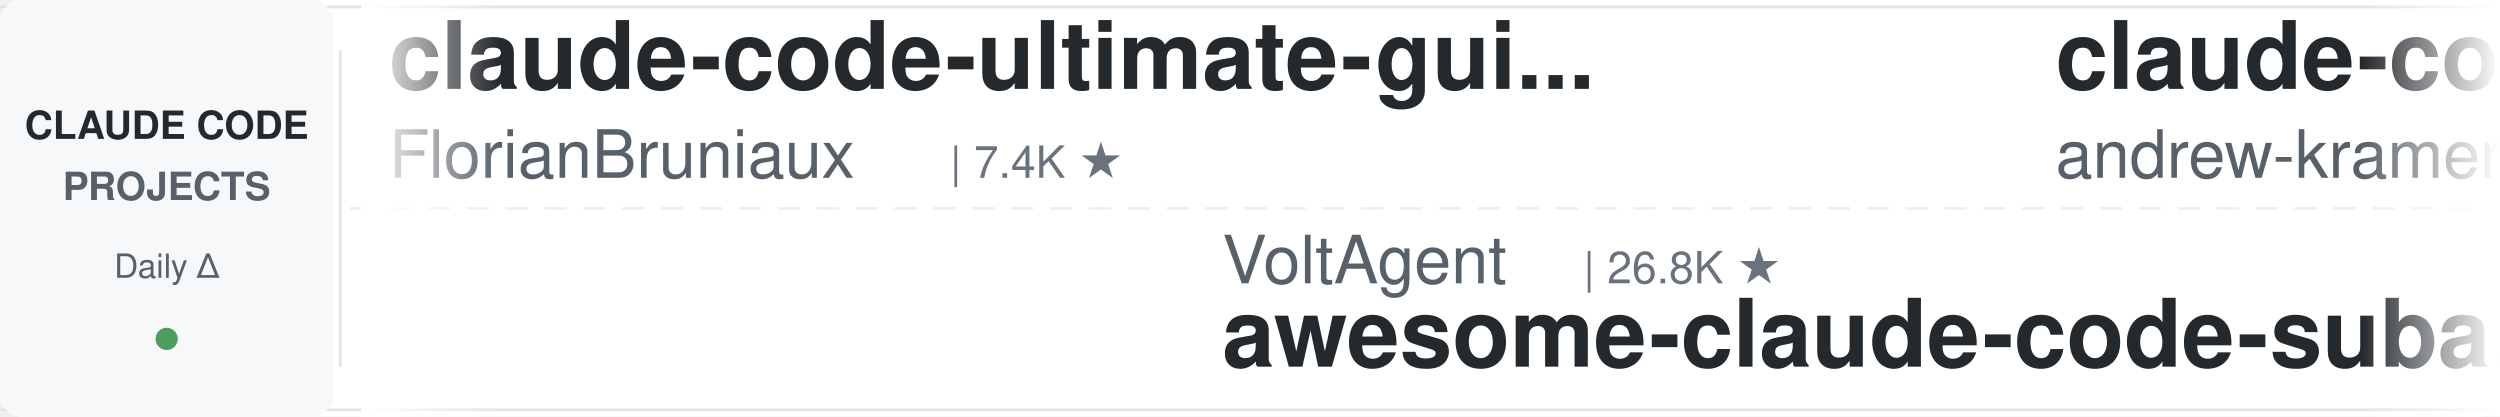
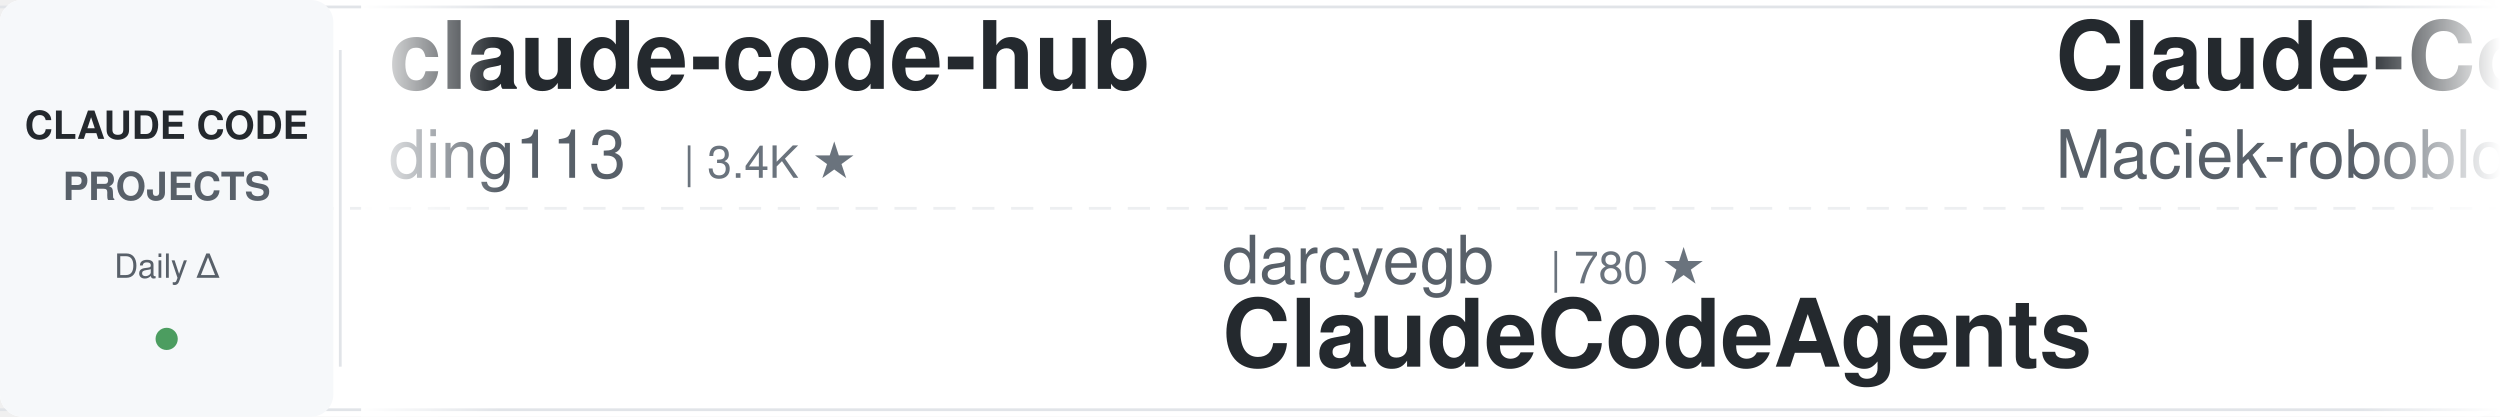
<svg xmlns="http://www.w3.org/2000/svg" width="900" height="150">
  <defs>
    <linearGradient id="leftFade" x1="0%" y1="0%" x2="100%" y2="0%">
      <stop offset="0%" style="stop-color:#ffffff;stop-opacity:1" />
      <stop offset="100%" style="stop-color:#ffffff;stop-opacity:0" />
    </linearGradient>
    <linearGradient id="rightFade" x1="0%" y1="0%" x2="100%" y2="0%">
      <stop offset="0%" style="stop-color:#ffffff;stop-opacity:0" />
      <stop offset="100%" style="stop-color:#ffffff;stop-opacity:1" />
    </linearGradient>
  </defs>
  <rect width="900" height="150" fill="#ffffff" rx="8" />
  <rect x="0" y="2" width="900" height="1" fill="#e1e4e8" />
  <rect x="0" y="147" width="900" height="1" fill="#e1e4e8" />
  <line x1="0" y1="75" x2="900" y2="75" stroke="#e1e4e8" stroke-width="1" stroke-dasharray="8 6" opacity="0.6" />
  <rect x="0" y="0" width="120" height="150" fill="#f6f8fa" rx="8" />
  <text x="60" y="50" font-family="-apple-system, BlinkMacSystemFont, 'Segoe UI', Helvetica, Arial, sans-serif" font-size="14" font-weight="600" fill="#24292e" text-anchor="middle">CLAUDE CODE</text>
  <text x="60" y="72" font-family="-apple-system, BlinkMacSystemFont, 'Segoe UI', Helvetica, Arial, sans-serif" font-size="14" font-weight="600" fill="#586069" text-anchor="middle">PROJECTS</text>
  <text x="60" y="100" font-family="-apple-system, BlinkMacSystemFont, 'Segoe UI', Helvetica, Arial, sans-serif" font-size="12" font-weight="500" fill="#586069" text-anchor="middle">Daily Δ</text>
  <circle cx="60" cy="122" r="4" fill="#22863a" opacity="0.8" />
  <rect x="122" y="18" width="1" height="114" fill="#e1e4e8" />
  <clipPath id="tickerClip">
    <rect x="130" y="0" width="770" height="150" />
  </clipPath>
  <g clip-path="url(#tickerClip)">
    <g id="tickerItems">
      <animateTransform attributeName="transform" attributeType="XML" type="translate" from="0 0" to="-3000 0" dur="54s" repeatCount="indefinite" />
      <g transform="translate(0, 0)">
-         <text x="140" y="32" font-family="-apple-system, BlinkMacSystemFont, 'Segoe UI', Helvetica, Arial, sans-serif" font-size="34" font-weight="600" fill="#24292e">claude-code-ultimate-gui...</text>
-         <text x="140" y="64" font-family="-apple-system, BlinkMacSystemFont, 'Segoe UI', Helvetica, Arial, sans-serif" font-size="24" font-weight="400" fill="#586069">FlorianBruniaux</text>
-         <text x="342" y="64" font-family="-apple-system, BlinkMacSystemFont, 'Segoe UI', Helvetica, Arial, sans-serif" font-size="16" font-weight="500" fill="#6a737d">| 7.4K ★</text>
+         <text x="140" y="32" font-family="-apple-system, BlinkMacSystemFont, 'Segoe UI', Helvetica, Arial, sans-serif" font-size="34" font-weight="600" fill="#24292e">claude-code-hub</text>
+         <text x="140" y="64" font-family="-apple-system, BlinkMacSystemFont, 'Segoe UI', Helvetica, Arial, sans-serif" font-size="24" font-weight="400" fill="#586069">ding113</text>
+         <text x="246" y="64" font-family="-apple-system, BlinkMacSystemFont, 'Segoe UI', Helvetica, Arial, sans-serif" font-size="16" font-weight="500" fill="#6a737d">| 3.4K ★</text>
      </g>
      <g transform="translate(300, 0)">
-         <text x="140" y="102" font-family="-apple-system, BlinkMacSystemFont, 'Segoe UI', Helvetica, Arial, sans-serif" font-size="24" font-weight="400" fill="#586069">VoltAgent</text>
-         <text x="270" y="102" font-family="-apple-system, BlinkMacSystemFont, 'Segoe UI', Helvetica, Arial, sans-serif" font-size="16" font-weight="500" fill="#6a737d">| 26.8K ★</text>
-         <text x="140" y="132" font-family="-apple-system, BlinkMacSystemFont, 'Segoe UI', Helvetica, Arial, sans-serif" font-size="34" font-weight="600" fill="#24292e">awesome-claude-code-suba...</text>
+         <text x="140" y="102" font-family="-apple-system, BlinkMacSystemFont, 'Segoe UI', Helvetica, Arial, sans-serif" font-size="24" font-weight="400" fill="#586069">darcyegb</text>
+         <text x="258" y="102" font-family="-apple-system, BlinkMacSystemFont, 'Segoe UI', Helvetica, Arial, sans-serif" font-size="16" font-weight="500" fill="#6a737d">| 780 ★</text>
+         <text x="140" y="132" font-family="-apple-system, BlinkMacSystemFont, 'Segoe UI', Helvetica, Arial, sans-serif" font-size="34" font-weight="600" fill="#24292e">ClaudeCodeAgents</text>
      </g>
      <g transform="translate(600, 0)">
-         <text x="140" y="32" font-family="-apple-system, BlinkMacSystemFont, 'Segoe UI', Helvetica, Arial, sans-serif" font-size="34" font-weight="600" fill="#24292e">claude-code-source-build</text>
-         <text x="140" y="64" font-family="-apple-system, BlinkMacSystemFont, 'Segoe UI', Helvetica, Arial, sans-serif" font-size="24" font-weight="400" fill="#586069">andrew-kramer-inno</text>
-         <text x="378" y="64" font-family="-apple-system, BlinkMacSystemFont, 'Segoe UI', Helvetica, Arial, sans-serif" font-size="16" font-weight="500" fill="#6a737d">| 595 ★</text>
+         <text x="140" y="32" font-family="-apple-system, BlinkMacSystemFont, 'Segoe UI', Helvetica, Arial, sans-serif" font-size="34" font-weight="600" fill="#24292e">Claude-Code-Usage-Monito...</text>
+         <text x="140" y="64" font-family="-apple-system, BlinkMacSystemFont, 'Segoe UI', Helvetica, Arial, sans-serif" font-size="24" font-weight="400" fill="#586069">Maciek-roboblog</text>
+         <text x="342" y="64" font-family="-apple-system, BlinkMacSystemFont, 'Segoe UI', Helvetica, Arial, sans-serif" font-size="16" font-weight="500" fill="#6a737d">| 8.8K ★</text>
      </g>
      <g transform="translate(900, 0)">
-         <text x="140" y="102" font-family="-apple-system, BlinkMacSystemFont, 'Segoe UI', Helvetica, Arial, sans-serif" font-size="24" font-weight="400" fill="#586069">mrpaidsocial</text>
-         <text x="306" y="102" font-family="-apple-system, BlinkMacSystemFont, 'Segoe UI', Helvetica, Arial, sans-serif" font-size="16" font-weight="500" fill="#6a737d">| 1.7K ★</text>
-         <text x="140" y="132" font-family="-apple-system, BlinkMacSystemFont, 'Segoe UI', Helvetica, Arial, sans-serif" font-size="34" font-weight="600" fill="#24292e">arcads-claude-code-mrpai...</text>
+         <text x="140" y="102" font-family="-apple-system, BlinkMacSystemFont, 'Segoe UI', Helvetica, Arial, sans-serif" font-size="24" font-weight="400" fill="#586069">centminmod</text>
+         <text x="282" y="102" font-family="-apple-system, BlinkMacSystemFont, 'Segoe UI', Helvetica, Arial, sans-serif" font-size="16" font-weight="500" fill="#6a737d">| 2.7K ★</text>
+         <text x="140" y="132" font-family="-apple-system, BlinkMacSystemFont, 'Segoe UI', Helvetica, Arial, sans-serif" font-size="34" font-weight="600" fill="#24292e">my-claude-code-setup</text>
      </g>
      <g transform="translate(1200, 0)">
-         <text x="140" y="32" font-family="-apple-system, BlinkMacSystemFont, 'Segoe UI', Helvetica, Arial, sans-serif" font-size="34" font-weight="600" fill="#24292e">claude-code-proxy</text>
-         <text x="140" y="64" font-family="-apple-system, BlinkMacSystemFont, 'Segoe UI', Helvetica, Arial, sans-serif" font-size="24" font-weight="400" fill="#586069">fuergaosi233</text>
-         <text x="306" y="64" font-family="-apple-system, BlinkMacSystemFont, 'Segoe UI', Helvetica, Arial, sans-serif" font-size="16" font-weight="500" fill="#6a737d">| 2.8K ★</text>
+         <text x="140" y="32" font-family="-apple-system, BlinkMacSystemFont, 'Segoe UI', Helvetica, Arial, sans-serif" font-size="34" font-weight="600" fill="#24292e">ralph-claude-code</text>
+         <text x="140" y="64" font-family="-apple-system, BlinkMacSystemFont, 'Segoe UI', Helvetica, Arial, sans-serif" font-size="24" font-weight="400" fill="#586069">frankbria</text>
+         <text x="270" y="64" font-family="-apple-system, BlinkMacSystemFont, 'Segoe UI', Helvetica, Arial, sans-serif" font-size="16" font-weight="500" fill="#6a737d">| 9.7K ★</text>
      </g>
      <g transform="translate(1500, 0)">
-         <text x="140" y="102" font-family="-apple-system, BlinkMacSystemFont, 'Segoe UI', Helvetica, Arial, sans-serif" font-size="24" font-weight="400" fill="#586069">frankbria</text>
-         <text x="270" y="102" font-family="-apple-system, BlinkMacSystemFont, 'Segoe UI', Helvetica, Arial, sans-serif" font-size="16" font-weight="500" fill="#6a737d">| 9.7K ★</text>
-         <text x="140" y="132" font-family="-apple-system, BlinkMacSystemFont, 'Segoe UI', Helvetica, Arial, sans-serif" font-size="34" font-weight="600" fill="#24292e">ralph-claude-code</text>
+         <text x="140" y="102" font-family="-apple-system, BlinkMacSystemFont, 'Segoe UI', Helvetica, Arial, sans-serif" font-size="24" font-weight="400" fill="#586069">anthropics</text>
+         <text x="282" y="102" font-family="-apple-system, BlinkMacSystemFont, 'Segoe UI', Helvetica, Arial, sans-serif" font-size="16" font-weight="500" fill="#6a737d">| 1.1K ★</text>
+         <text x="140" y="132" font-family="-apple-system, BlinkMacSystemFont, 'Segoe UI', Helvetica, Arial, sans-serif" font-size="34" font-weight="600" fill="#24292e">claude-code-base-action</text>
      </g>
      <g transform="translate(1800, 0)">
-         <text x="140" y="32" font-family="-apple-system, BlinkMacSystemFont, 'Segoe UI', Helvetica, Arial, sans-serif" font-size="34" font-weight="600" fill="#24292e">edmunds-claude-code</text>
-         <text x="140" y="64" font-family="-apple-system, BlinkMacSystemFont, 'Segoe UI', Helvetica, Arial, sans-serif" font-size="24" font-weight="400" fill="#586069">edmund-io</text>
-         <text x="270" y="64" font-family="-apple-system, BlinkMacSystemFont, 'Segoe UI', Helvetica, Arial, sans-serif" font-size="16" font-weight="500" fill="#6a737d">| 1.5K ★</text>
+         <text x="140" y="32" font-family="-apple-system, BlinkMacSystemFont, 'Segoe UI', Helvetica, Arial, sans-serif" font-size="34" font-weight="600" fill="#24292e">system_prompts_leaks</text>
+         <text x="140" y="64" font-family="-apple-system, BlinkMacSystemFont, 'Segoe UI', Helvetica, Arial, sans-serif" font-size="24" font-weight="400" fill="#586069">asgeirtj</text>
+         <text x="258" y="64" font-family="-apple-system, BlinkMacSystemFont, 'Segoe UI', Helvetica, Arial, sans-serif" font-size="16" font-weight="500" fill="#6a737d">| 72.7K ★</text>
      </g>
      <g transform="translate(2100, 0)">
-         <text x="140" y="102" font-family="-apple-system, BlinkMacSystemFont, 'Segoe UI', Helvetica, Arial, sans-serif" font-size="24" font-weight="400" fill="#586069">ponponon</text>
+         <text x="140" y="102" font-family="-apple-system, BlinkMacSystemFont, 'Segoe UI', Helvetica, Arial, sans-serif" font-size="24" font-weight="400" fill="#586069">VILA-Lab</text>
        <text x="258" y="102" font-family="-apple-system, BlinkMacSystemFont, 'Segoe UI', Helvetica, Arial, sans-serif" font-size="16" font-weight="500" fill="#6a737d">| 2.3K ★</text>
-         <text x="140" y="132" font-family="-apple-system, BlinkMacSystemFont, 'Segoe UI', Helvetica, Arial, sans-serif" font-size="34" font-weight="600" fill="#24292e">claude_code_src</text>
+         <text x="140" y="132" font-family="-apple-system, BlinkMacSystemFont, 'Segoe UI', Helvetica, Arial, sans-serif" font-size="34" font-weight="600" fill="#24292e">Dive-into-Claude-Code</text>
      </g>
      <g transform="translate(2400, 0)">
-         <text x="140" y="32" font-family="-apple-system, BlinkMacSystemFont, 'Segoe UI', Helvetica, Arial, sans-serif" font-size="34" font-weight="600" fill="#24292e">Open-ClaudeCode</text>
-         <text x="140" y="64" font-family="-apple-system, BlinkMacSystemFont, 'Segoe UI', Helvetica, Arial, sans-serif" font-size="24" font-weight="400" fill="#586069">LING71671</text>
-         <text x="270" y="64" font-family="-apple-system, BlinkMacSystemFont, 'Segoe UI', Helvetica, Arial, sans-serif" font-size="16" font-weight="500" fill="#6a737d">| 996 ★</text>
+         <text x="140" y="32" font-family="-apple-system, BlinkMacSystemFont, 'Segoe UI', Helvetica, Arial, sans-serif" font-size="34" font-weight="600" fill="#24292e">awesome-claude-code-plug...</text>
+         <text x="140" y="64" font-family="-apple-system, BlinkMacSystemFont, 'Segoe UI', Helvetica, Arial, sans-serif" font-size="24" font-weight="400" fill="#586069">ccplugins</text>
+         <text x="270" y="64" font-family="-apple-system, BlinkMacSystemFont, 'Segoe UI', Helvetica, Arial, sans-serif" font-size="16" font-weight="500" fill="#6a737d">| 1.0K ★</text>
      </g>
      <g transform="translate(2700, 0)">
-         <text x="140" y="102" font-family="-apple-system, BlinkMacSystemFont, 'Segoe UI', Helvetica, Arial, sans-serif" font-size="24" font-weight="400" fill="#586069">ding113</text>
-         <text x="246" y="102" font-family="-apple-system, BlinkMacSystemFont, 'Segoe UI', Helvetica, Arial, sans-serif" font-size="16" font-weight="500" fill="#6a737d">| 3.4K ★</text>
-         <text x="140" y="132" font-family="-apple-system, BlinkMacSystemFont, 'Segoe UI', Helvetica, Arial, sans-serif" font-size="34" font-weight="600" fill="#24292e">claude-code-hub</text>
+         <text x="140" y="102" font-family="-apple-system, BlinkMacSystemFont, 'Segoe UI', Helvetica, Arial, sans-serif" font-size="24" font-weight="400" fill="#586069">jqueryscript</text>
+         <text x="306" y="102" font-family="-apple-system, BlinkMacSystemFont, 'Segoe UI', Helvetica, Arial, sans-serif" font-size="16" font-weight="500" fill="#6a737d">| 556 ★</text>
+         <text x="140" y="132" font-family="-apple-system, BlinkMacSystemFont, 'Segoe UI', Helvetica, Arial, sans-serif" font-size="34" font-weight="600" fill="#24292e">awesome-claude-code</text>
      </g>
      <g transform="translate(3000, 0)">
-         <text x="140" y="32" font-family="-apple-system, BlinkMacSystemFont, 'Segoe UI', Helvetica, Arial, sans-serif" font-size="34" font-weight="600" fill="#24292e">claude-code-ultimate-gui...</text>
-         <text x="140" y="64" font-family="-apple-system, BlinkMacSystemFont, 'Segoe UI', Helvetica, Arial, sans-serif" font-size="24" font-weight="400" fill="#586069">FlorianBruniaux</text>
-         <text x="342" y="64" font-family="-apple-system, BlinkMacSystemFont, 'Segoe UI', Helvetica, Arial, sans-serif" font-size="16" font-weight="500" fill="#6a737d">| 7.4K ★</text>
+         <text x="140" y="32" font-family="-apple-system, BlinkMacSystemFont, 'Segoe UI', Helvetica, Arial, sans-serif" font-size="34" font-weight="600" fill="#24292e">claude-code-hub</text>
+         <text x="140" y="64" font-family="-apple-system, BlinkMacSystemFont, 'Segoe UI', Helvetica, Arial, sans-serif" font-size="24" font-weight="400" fill="#586069">ding113</text>
+         <text x="246" y="64" font-family="-apple-system, BlinkMacSystemFont, 'Segoe UI', Helvetica, Arial, sans-serif" font-size="16" font-weight="500" fill="#6a737d">| 3.4K ★</text>
      </g>
      <g transform="translate(3300, 0)">
-         <text x="140" y="102" font-family="-apple-system, BlinkMacSystemFont, 'Segoe UI', Helvetica, Arial, sans-serif" font-size="24" font-weight="400" fill="#586069">VoltAgent</text>
-         <text x="270" y="102" font-family="-apple-system, BlinkMacSystemFont, 'Segoe UI', Helvetica, Arial, sans-serif" font-size="16" font-weight="500" fill="#6a737d">| 26.8K ★</text>
-         <text x="140" y="132" font-family="-apple-system, BlinkMacSystemFont, 'Segoe UI', Helvetica, Arial, sans-serif" font-size="34" font-weight="600" fill="#24292e">awesome-claude-code-suba...</text>
+         <text x="140" y="102" font-family="-apple-system, BlinkMacSystemFont, 'Segoe UI', Helvetica, Arial, sans-serif" font-size="24" font-weight="400" fill="#586069">darcyegb</text>
+         <text x="258" y="102" font-family="-apple-system, BlinkMacSystemFont, 'Segoe UI', Helvetica, Arial, sans-serif" font-size="16" font-weight="500" fill="#6a737d">| 780 ★</text>
+         <text x="140" y="132" font-family="-apple-system, BlinkMacSystemFont, 'Segoe UI', Helvetica, Arial, sans-serif" font-size="34" font-weight="600" fill="#24292e">ClaudeCodeAgents</text>
      </g>
      <g transform="translate(3600, 0)">
-         <text x="140" y="32" font-family="-apple-system, BlinkMacSystemFont, 'Segoe UI', Helvetica, Arial, sans-serif" font-size="34" font-weight="600" fill="#24292e">claude-code-source-build</text>
-         <text x="140" y="64" font-family="-apple-system, BlinkMacSystemFont, 'Segoe UI', Helvetica, Arial, sans-serif" font-size="24" font-weight="400" fill="#586069">andrew-kramer-inno</text>
-         <text x="378" y="64" font-family="-apple-system, BlinkMacSystemFont, 'Segoe UI', Helvetica, Arial, sans-serif" font-size="16" font-weight="500" fill="#6a737d">| 595 ★</text>
+         <text x="140" y="32" font-family="-apple-system, BlinkMacSystemFont, 'Segoe UI', Helvetica, Arial, sans-serif" font-size="34" font-weight="600" fill="#24292e">Claude-Code-Usage-Monito...</text>
+         <text x="140" y="64" font-family="-apple-system, BlinkMacSystemFont, 'Segoe UI', Helvetica, Arial, sans-serif" font-size="24" font-weight="400" fill="#586069">Maciek-roboblog</text>
+         <text x="342" y="64" font-family="-apple-system, BlinkMacSystemFont, 'Segoe UI', Helvetica, Arial, sans-serif" font-size="16" font-weight="500" fill="#6a737d">| 8.8K ★</text>
      </g>
      <g transform="translate(3900, 0)">
-         <text x="140" y="102" font-family="-apple-system, BlinkMacSystemFont, 'Segoe UI', Helvetica, Arial, sans-serif" font-size="24" font-weight="400" fill="#586069">mrpaidsocial</text>
-         <text x="306" y="102" font-family="-apple-system, BlinkMacSystemFont, 'Segoe UI', Helvetica, Arial, sans-serif" font-size="16" font-weight="500" fill="#6a737d">| 1.7K ★</text>
-         <text x="140" y="132" font-family="-apple-system, BlinkMacSystemFont, 'Segoe UI', Helvetica, Arial, sans-serif" font-size="34" font-weight="600" fill="#24292e">arcads-claude-code-mrpai...</text>
+         <text x="140" y="102" font-family="-apple-system, BlinkMacSystemFont, 'Segoe UI', Helvetica, Arial, sans-serif" font-size="24" font-weight="400" fill="#586069">centminmod</text>
+         <text x="282" y="102" font-family="-apple-system, BlinkMacSystemFont, 'Segoe UI', Helvetica, Arial, sans-serif" font-size="16" font-weight="500" fill="#6a737d">| 2.7K ★</text>
+         <text x="140" y="132" font-family="-apple-system, BlinkMacSystemFont, 'Segoe UI', Helvetica, Arial, sans-serif" font-size="34" font-weight="600" fill="#24292e">my-claude-code-setup</text>
      </g>
    </g>
  </g>
  <rect x="130" y="0" width="50" height="150" fill="url(#leftFade)" />
  <rect x="850" y="0" width="50" height="150" fill="url(#rightFade)" />
</svg>
